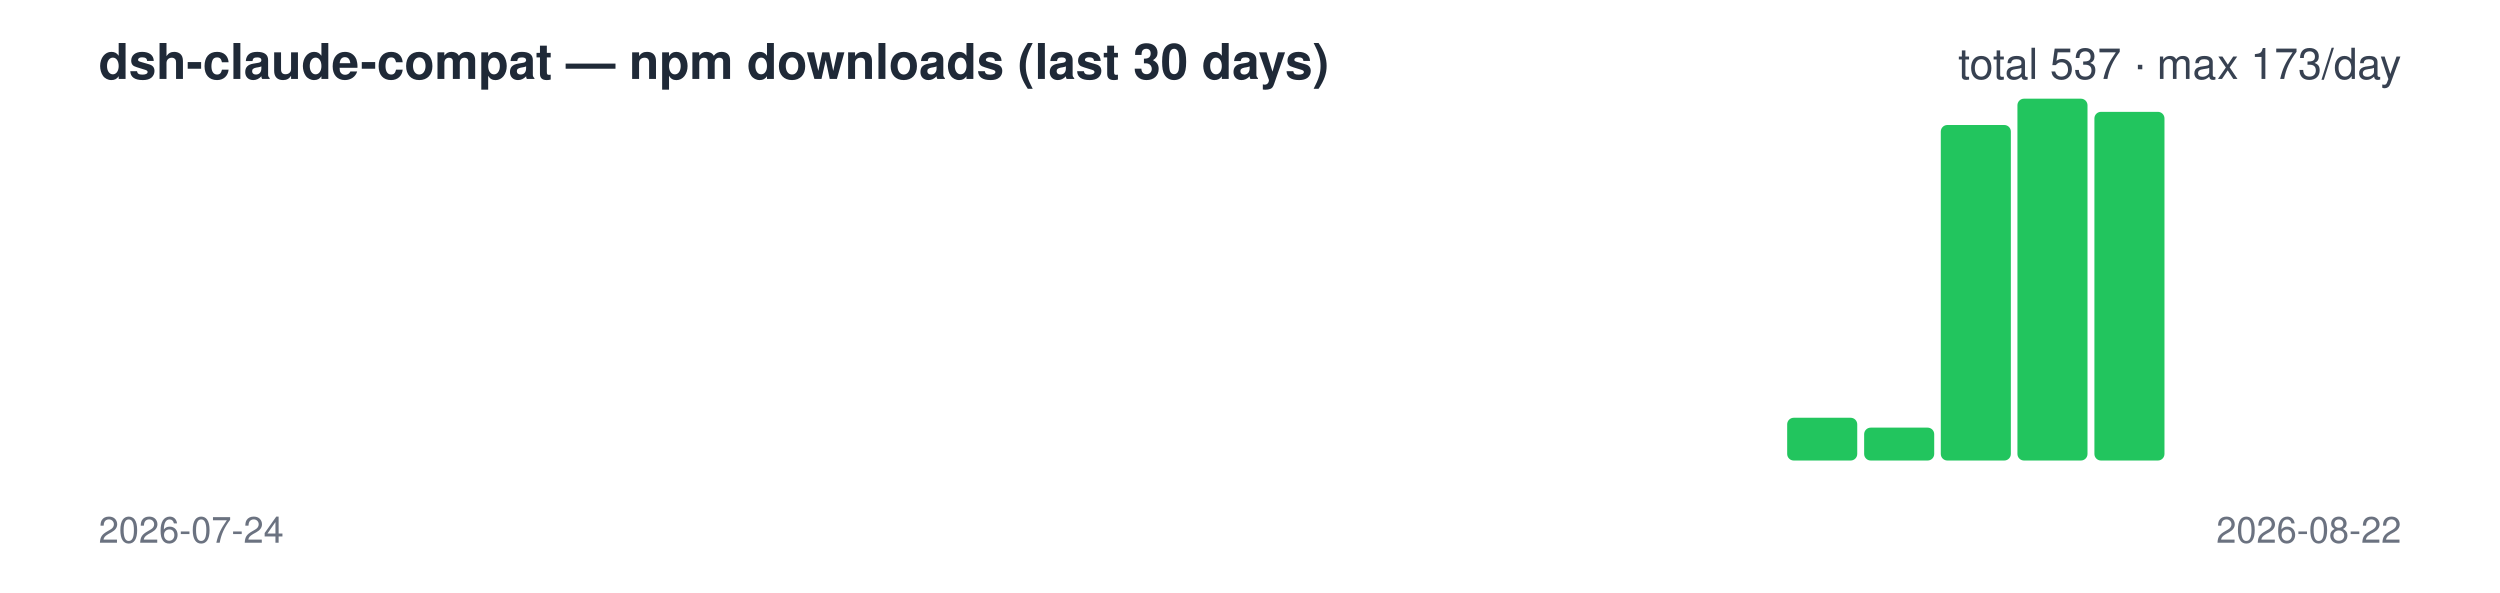
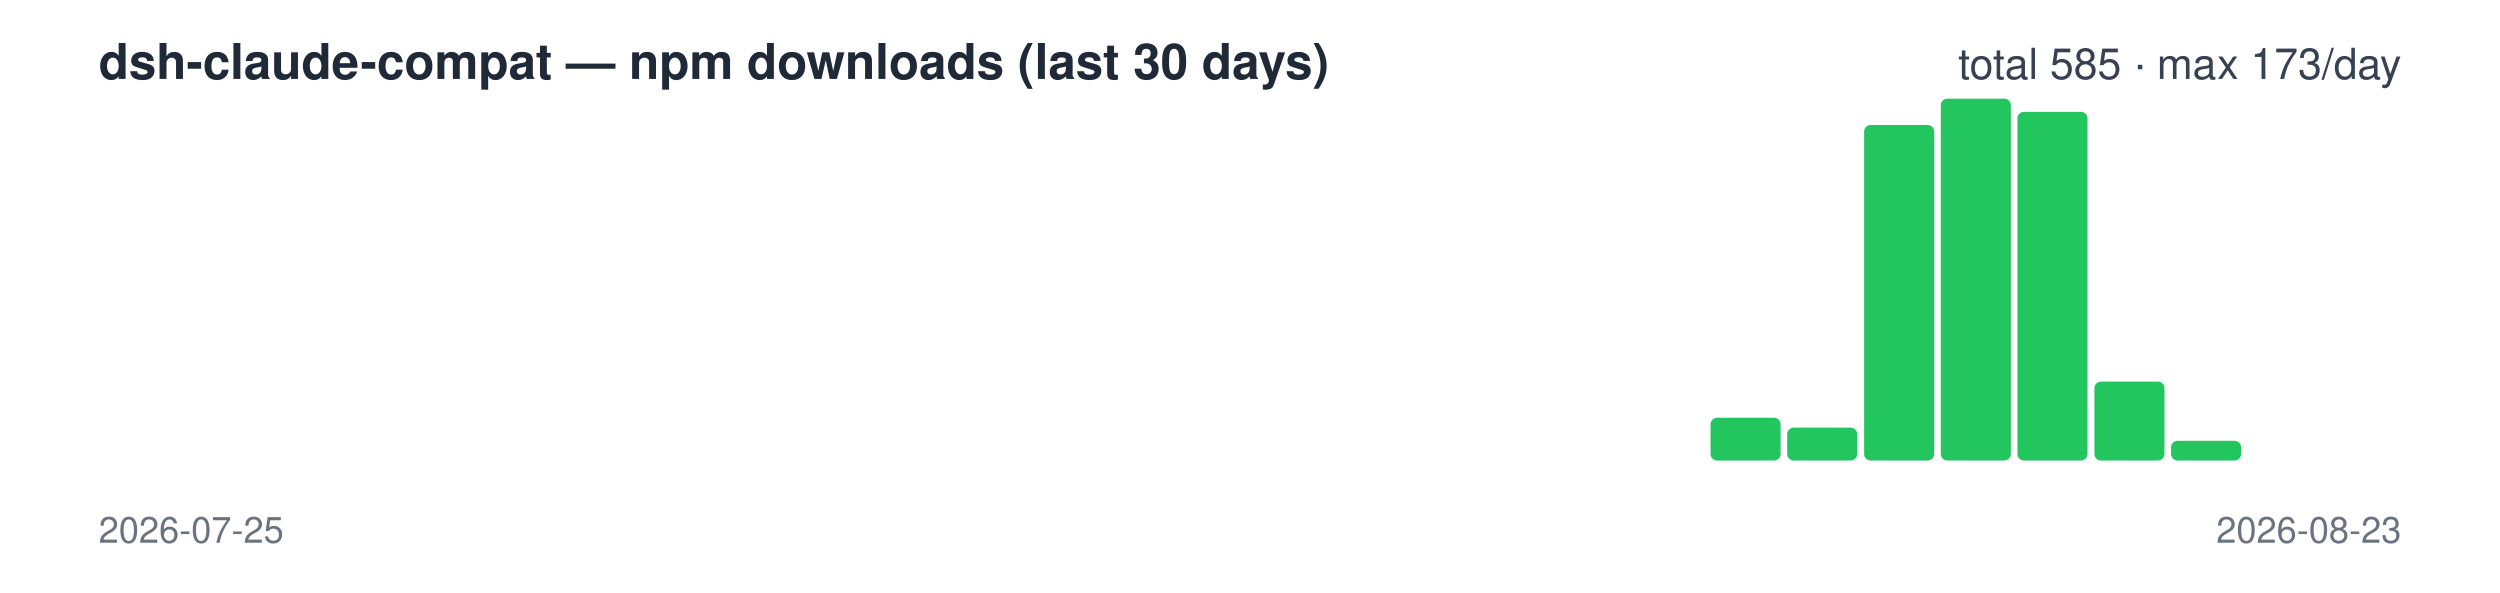
<svg xmlns="http://www.w3.org/2000/svg" width="760" height="180" viewBox="0 0 760 180" font-family="-apple-system,Segoe UI,Helvetica,Arial,sans-serif">
  <text x="30" y="24" font-size="15" font-weight="600" fill="#1f2937">dsh-claude-compat — npm downloads (last 30 days)</text>
-   <text x="730" y="24" font-size="13" text-anchor="end" fill="#374151">total 537 · max 173/day</text>
+   <text x="730" y="24" font-size="13" text-anchor="end" fill="#374151">total 585 · max 173/day</text>
  <rect x="30.0" y="140" width="21.3" height="0" rx="2" fill="#22c55e" />
  <rect x="53.3" y="140" width="21.3" height="0" rx="2" fill="#22c55e" />
  <rect x="76.7" y="140" width="21.3" height="0" rx="2" fill="#22c55e" />
  <rect x="100.0" y="140" width="21.3" height="0" rx="2" fill="#22c55e" />
  <rect x="123.3" y="140" width="21.3" height="0" rx="2" fill="#22c55e" />
  <rect x="146.7" y="140" width="21.3" height="0" rx="2" fill="#22c55e" />
  <rect x="170.0" y="140" width="21.3" height="0" rx="2" fill="#22c55e" />
  <rect x="193.3" y="140" width="21.3" height="0" rx="2" fill="#22c55e" />
  <rect x="216.7" y="140" width="21.3" height="0" rx="2" fill="#22c55e" />
  <rect x="240.0" y="140" width="21.3" height="0" rx="2" fill="#22c55e" />
  <rect x="263.3" y="140" width="21.3" height="0" rx="2" fill="#22c55e" />
  <rect x="286.7" y="140" width="21.3" height="0" rx="2" fill="#22c55e" />
  <rect x="310.0" y="140" width="21.3" height="0" rx="2" fill="#22c55e" />
  <rect x="333.3" y="140" width="21.3" height="0" rx="2" fill="#22c55e" />
  <rect x="356.7" y="140" width="21.3" height="0" rx="2" fill="#22c55e" />
  <rect x="380.0" y="140" width="21.3" height="0" rx="2" fill="#22c55e" />
  <rect x="403.3" y="140" width="21.3" height="0" rx="2" fill="#22c55e" />
  <rect x="426.7" y="140" width="21.3" height="0" rx="2" fill="#22c55e" />
  <rect x="450.0" y="140" width="21.3" height="0" rx="2" fill="#22c55e" />
  <rect x="473.3" y="140" width="21.3" height="0" rx="2" fill="#22c55e" />
  <rect x="496.7" y="140" width="21.3" height="0" rx="2" fill="#22c55e" />
-   <rect x="520.0" y="140" width="21.3" height="0" rx="2" fill="#22c55e" />
-   <rect x="543.3" y="127" width="21.3" height="13" rx="2" fill="#22c55e" />
-   <rect x="566.7" y="130" width="21.3" height="10" rx="2" fill="#22c55e" />
-   <rect x="590.0" y="38" width="21.3" height="102" rx="2" fill="#22c55e" />
-   <rect x="613.3" y="30" width="21.3" height="110" rx="2" fill="#22c55e" />
-   <rect x="636.7" y="34" width="21.3" height="106" rx="2" fill="#22c55e" />
-   <rect x="660.0" y="140" width="21.3" height="0" rx="2" fill="#22c55e" />
+   <rect x="520.0" y="127" width="21.3" height="13" rx="2" fill="#22c55e" />
+   <rect x="543.3" y="130" width="21.3" height="10" rx="2" fill="#22c55e" />
+   <rect x="566.7" y="38" width="21.3" height="102" rx="2" fill="#22c55e" />
+   <rect x="590.0" y="30" width="21.3" height="110" rx="2" fill="#22c55e" />
+   <rect x="613.3" y="34" width="21.3" height="106" rx="2" fill="#22c55e" />
+   <rect x="636.7" y="116" width="21.3" height="24" rx="2" fill="#22c55e" />
+   <rect x="660.0" y="134" width="21.3" height="6" rx="2" fill="#22c55e" />
  <rect x="683.3" y="140" width="21.3" height="0" rx="2" fill="#22c55e" />
  <rect x="706.7" y="140" width="21.3" height="0" rx="2" fill="#22c55e" />
-   <text x="30" y="165" font-size="11" fill="#6b7280">2026-07-24</text>
-   <text x="730" y="165" font-size="11" text-anchor="end" fill="#6b7280">2026-08-22</text>
+   <text x="30" y="165" font-size="11" fill="#6b7280">2026-07-25</text>
+   <text x="730" y="165" font-size="11" text-anchor="end" fill="#6b7280">2026-08-23</text>
</svg>
